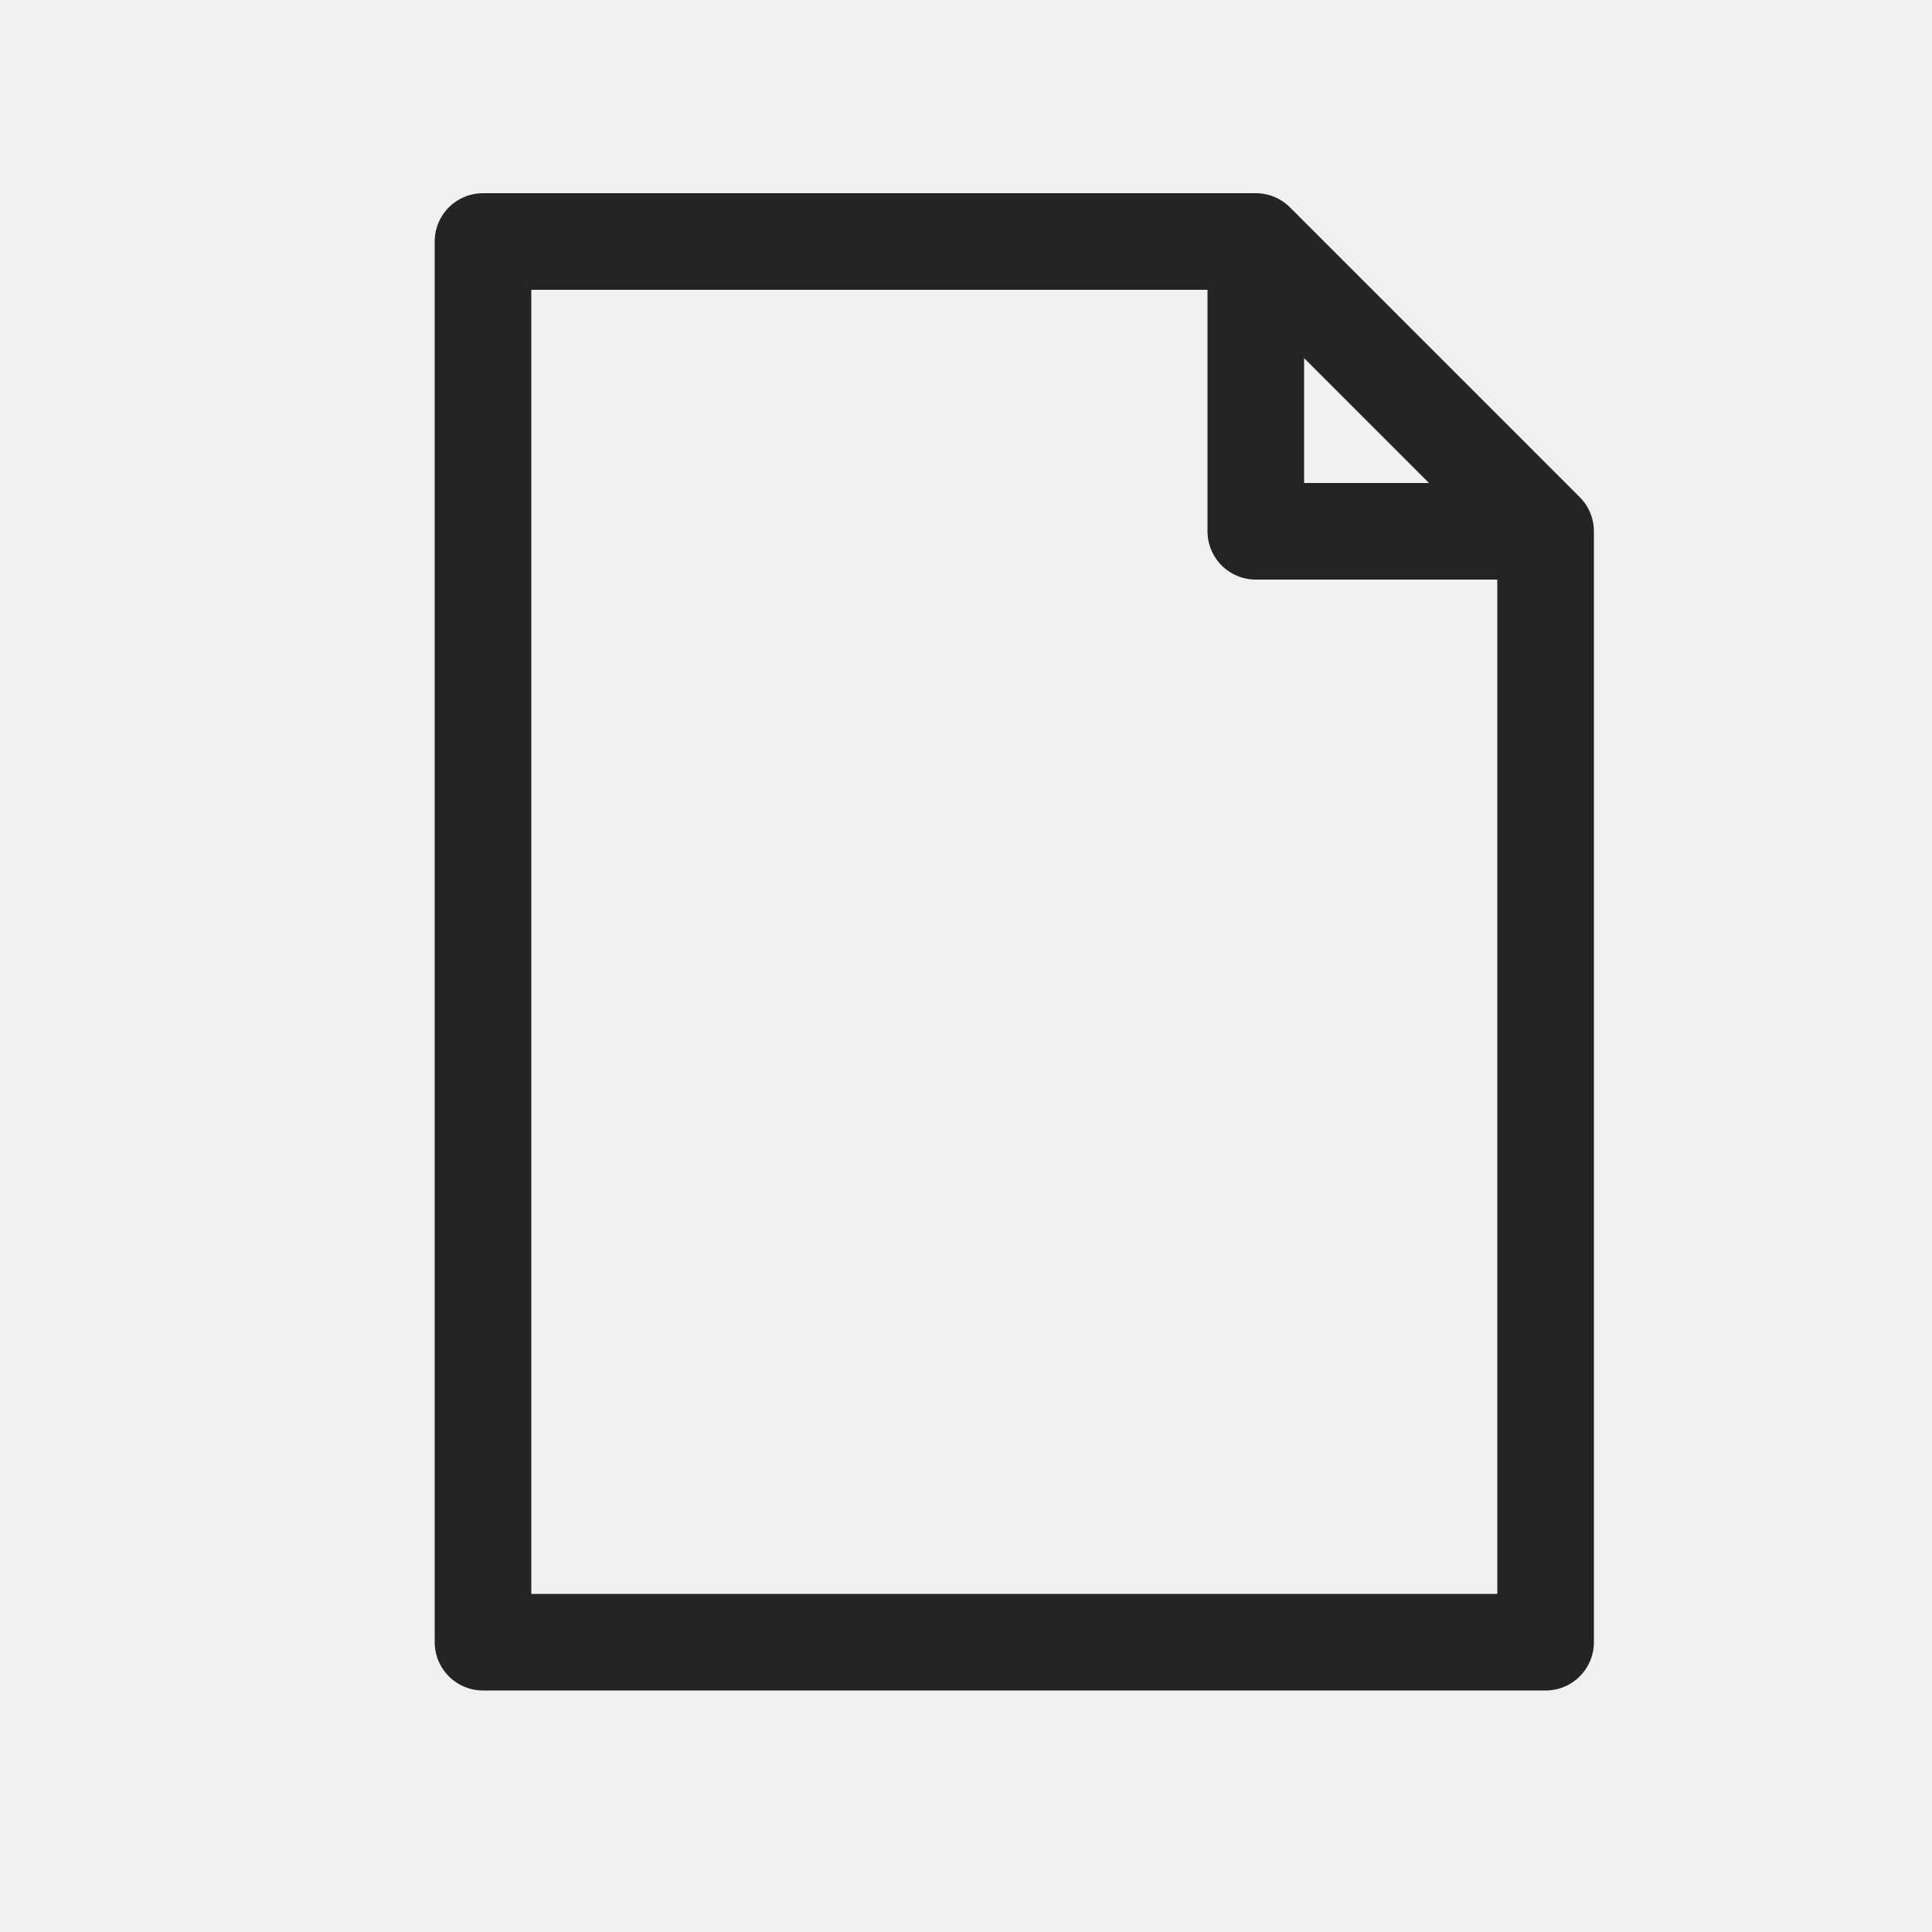
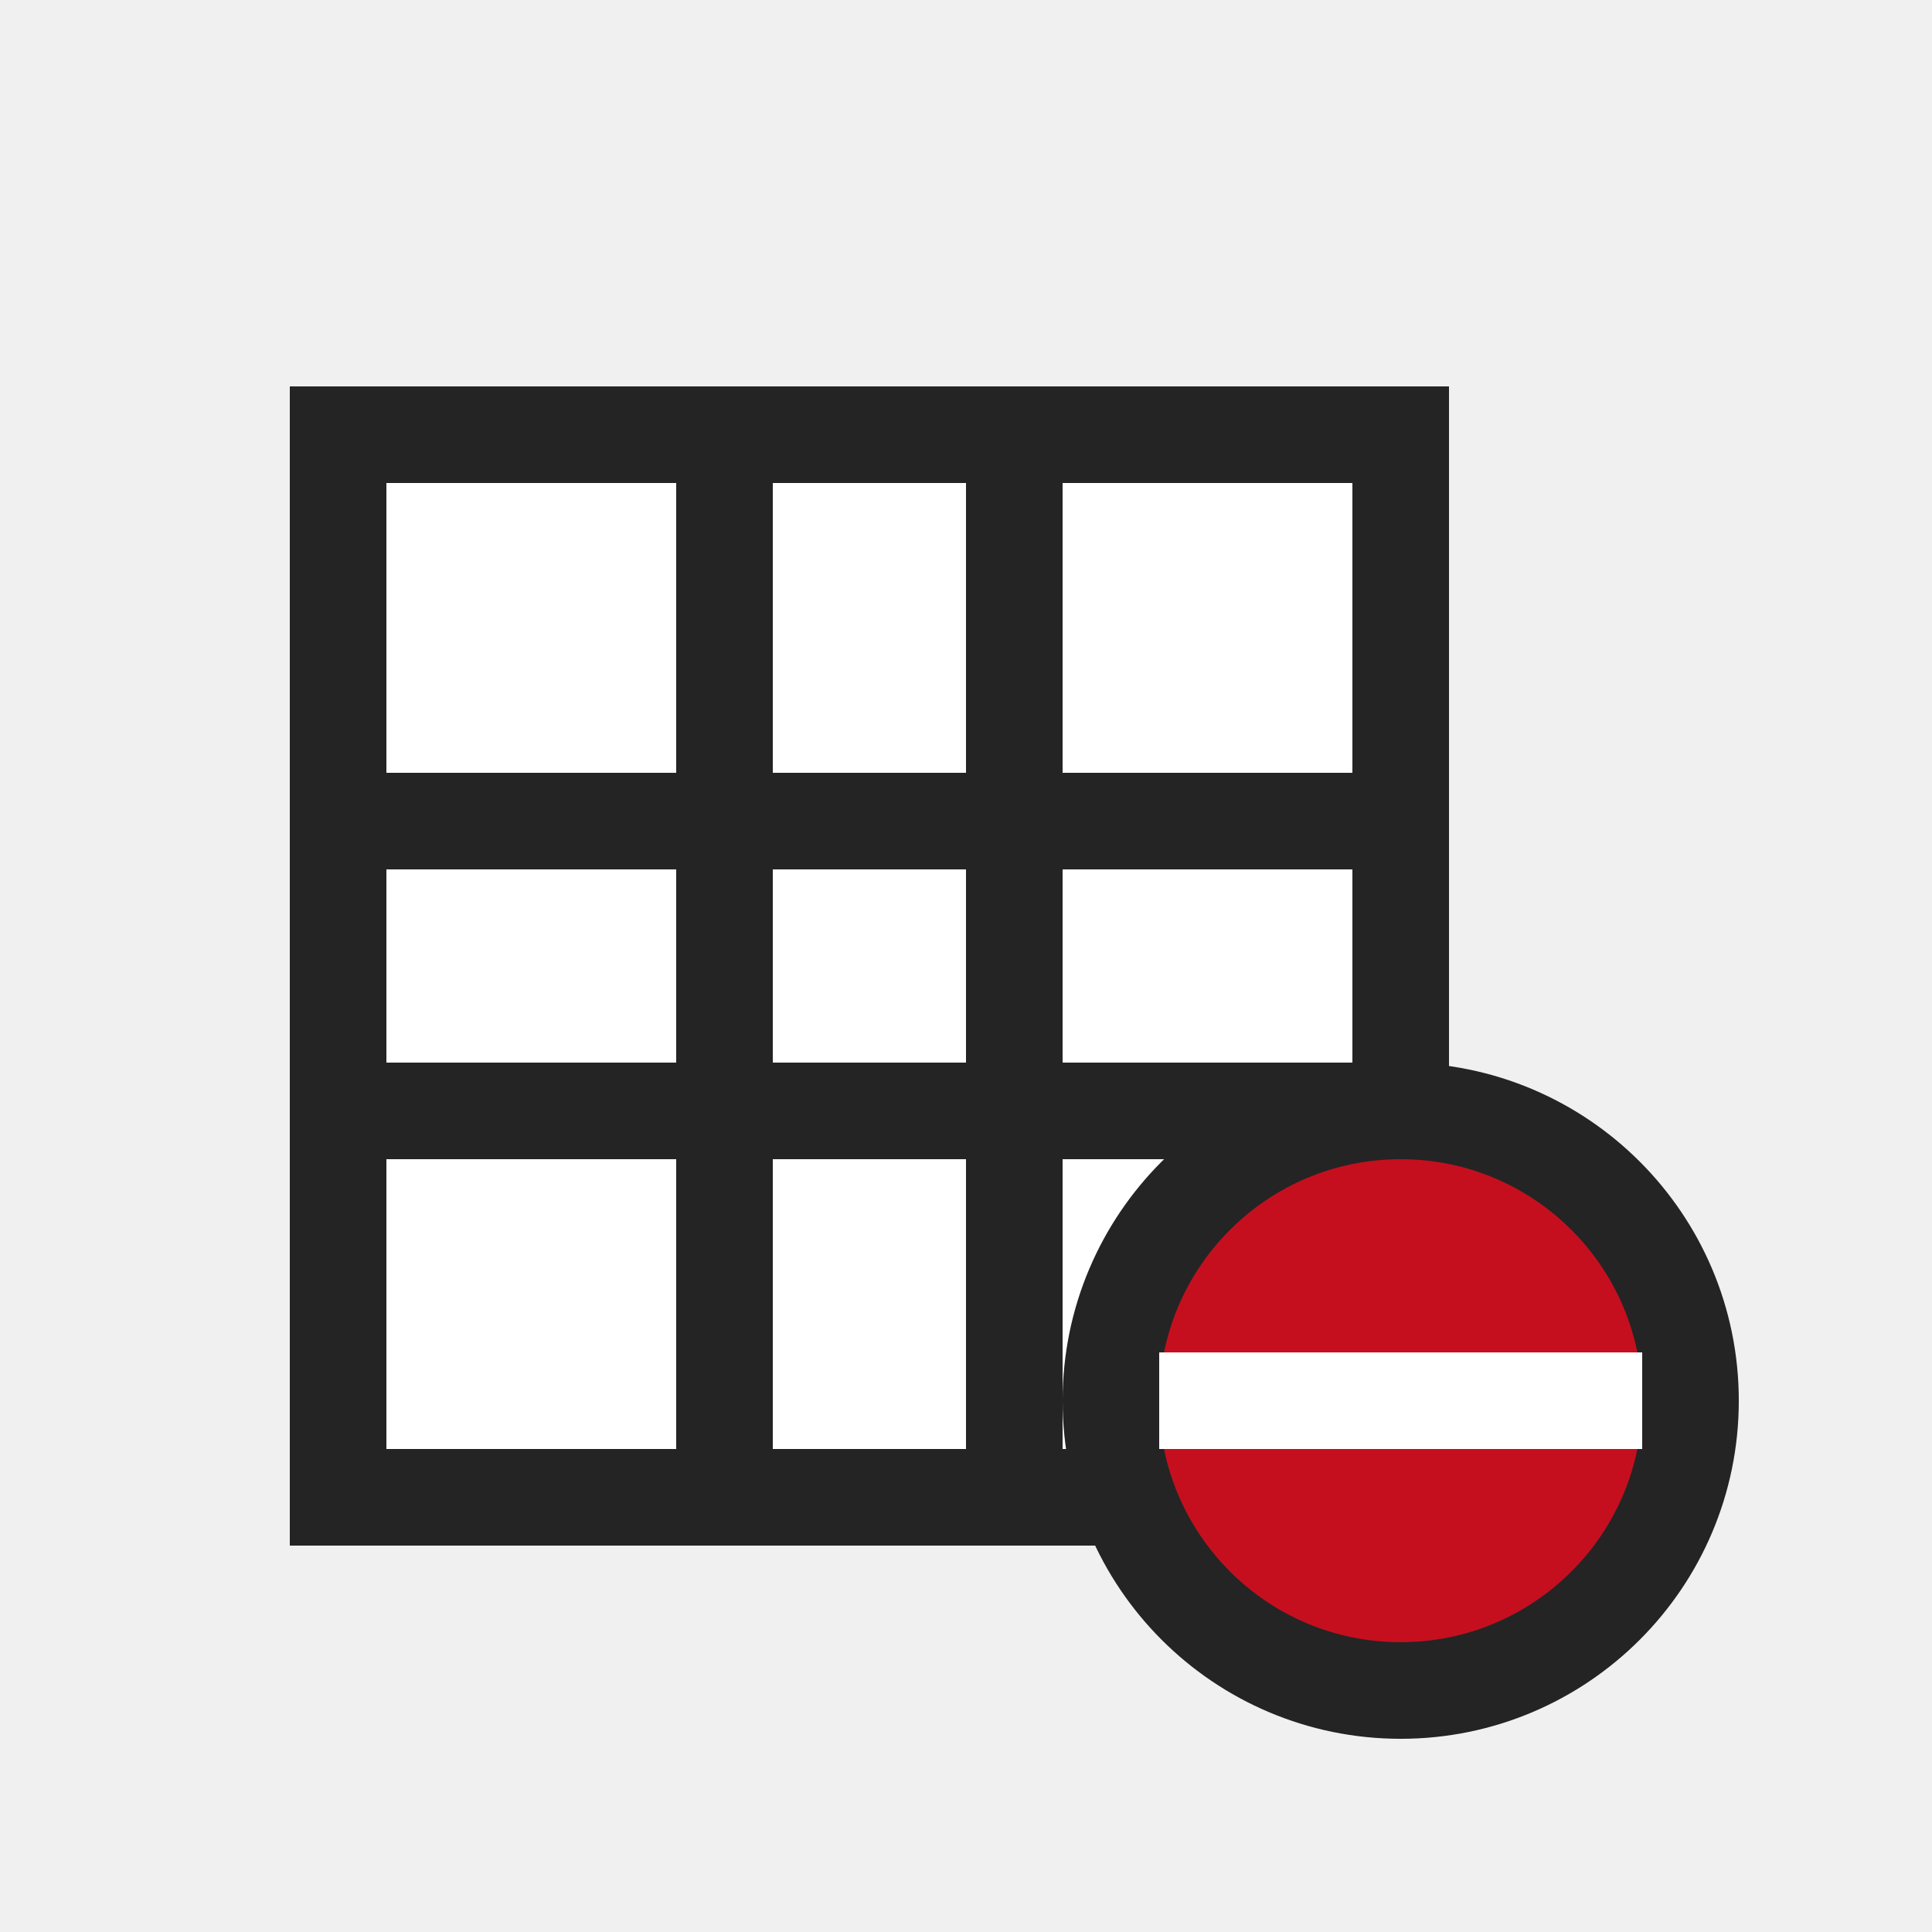
- <svg xmlns="http://www.w3.org/2000/svg" width="20" height="20" viewBox="0 0 20 20">
-   <path d="M5 2.5 H13 L16 5.5 V17 H5 Z M13 2.5 V5.5 H16" stroke-width="1" fill="none" stroke="#242424" stroke-linecap="round" stroke-linejoin="round" />
+ <svg xmlns="http://www.w3.org/2000/svg" width="20" height="20" viewBox="0 0 20 20" role="img" aria-label="Delete Cells">
+   <rect width="20" height="20" fill="none" />
+   <rect x="3.5" y="4.5" width="11" height="11" fill="#ffffff" stroke="#242424" stroke-width="1" />
+   <path d="M3.5 8.5H14.5M3.5 11.5H14.5M7.5 4.5V15.5M10.5 4.5V15.5" fill="none" stroke="#242424" stroke-width="1" />
+   <circle cx="14.5" cy="14.5" r="3" fill="#c50f1f" stroke="#242424" stroke-width="1" />
+   <path d="M12.5 14.5H16.5" fill="none" stroke="#ffffff" stroke-width="1" stroke-linecap="square" />
</svg>
